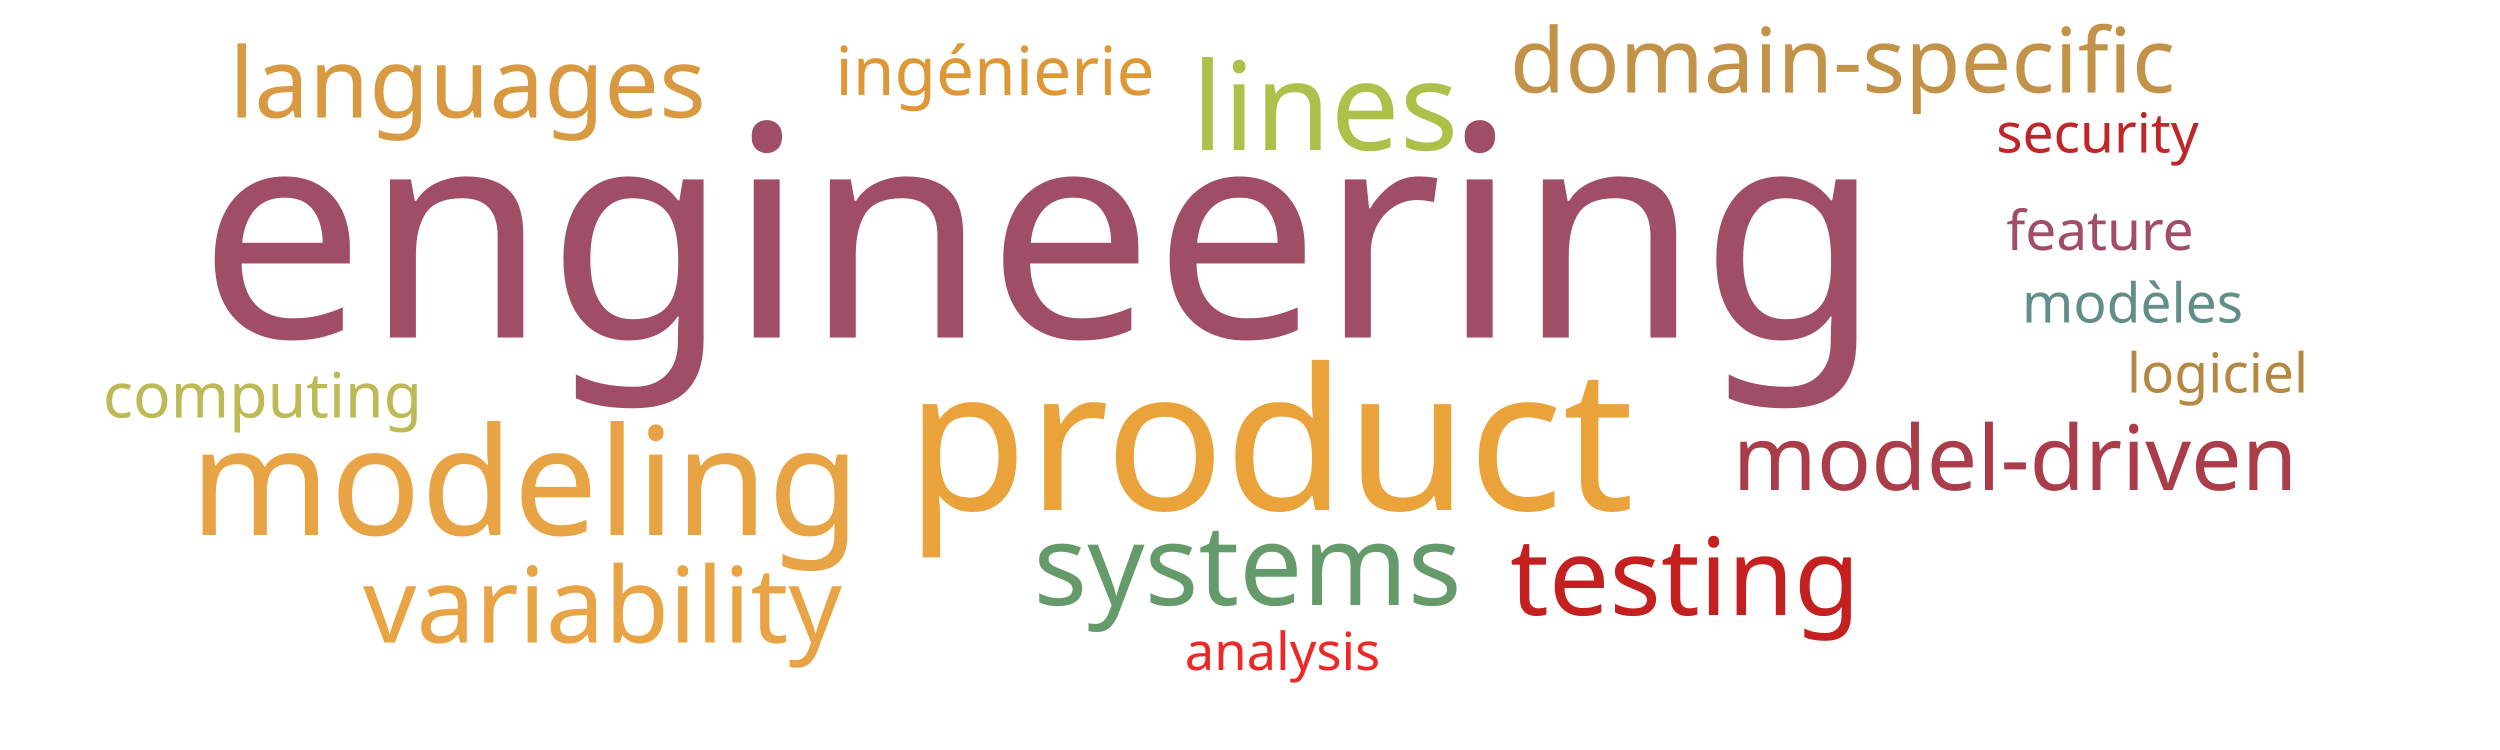
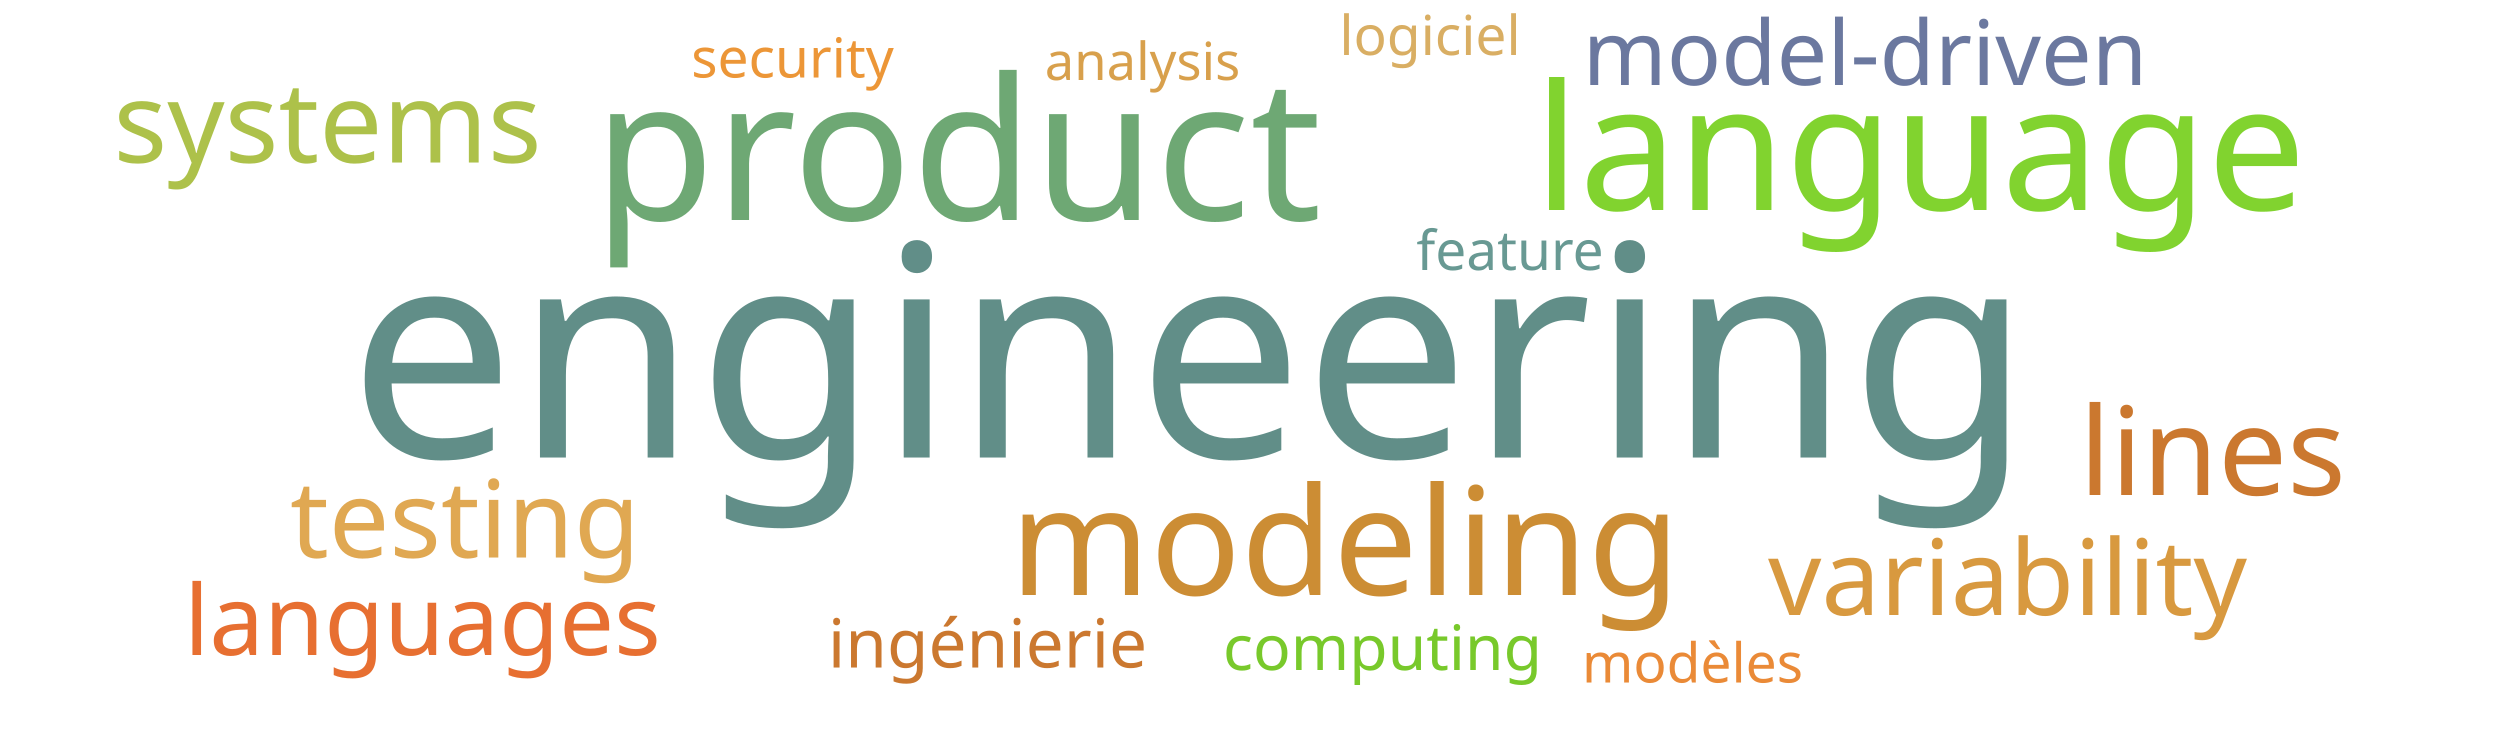
<svg xmlns="http://www.w3.org/2000/svg" width="1000" height="300">
  <g transform="translate(500, 150)">
-     <text text-anchor="middle" style="font-family: Impact; font-size: 118px; fill: #9f4e66" transform="translate(-84,-15)rotate(0)">engineering</text>
-     <text text-anchor="middle" style="font-family: Impact; font-size: 79px; fill: #eaa23b" transform="translate(8,54)rotate(0)">product</text>
-     <text text-anchor="middle" style="font-family: Impact; font-size: 60px; fill: #e8a444" transform="translate(-290,64)rotate(0)">modeling</text>
-     <text text-anchor="middle" style="font-family: Impact; font-size: 49px; fill: #adc14a" transform="translate(30,-90)rotate(0)">lines</text>
-     <text text-anchor="middle" style="font-family: Impact; font-size: 45px; fill: #659b6b" transform="translate(-1,92)rotate(0)">systems</text>
-     <text text-anchor="middle" style="font-family: Impact; font-size: 43px; fill: #c42020" transform="translate(174,96)rotate(0)">testing</text>
-     <text text-anchor="middle" style="font-family: Impact; font-size: 42px; fill: #e8a444" transform="translate(-259,107)rotate(0)">variability</text>
-     <text text-anchor="middle" style="font-family: Impact; font-size: 39px; fill: #d89940" transform="translate(-313,-103)rotate(0)">languages</text>
-     <text text-anchor="middle" style="font-family: Impact; font-size: 36px; fill: #c39249" transform="translate(237,-113)rotate(0)">domain-specific</text>
-     <text text-anchor="middle" style="font-family: Impact; font-size: 36px; fill: #ab3d4b" transform="translate(306,46)rotate(0)">model-driven</text>
-     <text text-anchor="middle" style="font-family: Impact; font-size: 27px; fill: #dd9735" transform="translate(-102,-112)rotate(0)">ingénierie</text>
-     <text text-anchor="middle" style="font-family: Impact; font-size: 25px; fill: #bdb954" transform="translate(-395,17)rotate(0)">computing</text>
-     <text text-anchor="middle" style="font-family: Impact; font-size: 22px; fill: #bf262a" transform="translate(339,-89)rotate(0)">security</text>
-     <text text-anchor="middle" style="font-family: Impact; font-size: 22px; fill: #9f4e66" transform="translate(340,-50)rotate(0)">feature</text>
-     <text text-anchor="middle" style="font-family: Impact; font-size: 22px; fill: #618e88" transform="translate(353,-21)rotate(0)">modèles</text>
-     <text text-anchor="middle" style="font-family: Impact; font-size: 22px; fill: #b58842" transform="translate(387,7)rotate(0)">logiciel</text>
-     <text text-anchor="middle" style="font-family: Impact; font-size: 21px; fill: #ef2727" transform="translate(13,118)rotate(0)">analysis</text>
+     <text text-anchor="middle" style="font-family: Impact; font-size: 118px; fill: #618e88" transform="translate(-24,33)rotate(0)">engineering</text>
+     <text text-anchor="middle" style="font-family: Impact; font-size: 79px; fill: #6ea874" transform="translate(-117,-62)rotate(0)">product</text>
+     <text text-anchor="middle" style="font-family: Impact; font-size: 70px; fill: #81d32f" transform="translate(268,-66)rotate(0)">language</text>
+     <text text-anchor="middle" style="font-family: Impact; font-size: 60px; fill: #cc8d34" transform="translate(38,88)rotate(0)">modeling</text>
+     <text text-anchor="middle" style="font-family: Impact; font-size: 49px; fill: #cb782f" transform="translate(385,48)rotate(0)">lines</text>
+     <text text-anchor="middle" style="font-family: Impact; font-size: 45px; fill: #adc14a" transform="translate(-369,-85)rotate(0)">systems</text>
+     <text text-anchor="middle" style="font-family: Impact; font-size: 43px; fill: #e0a852" transform="translate(-314,73)rotate(0)">testing</text>
+     <text text-anchor="middle" style="font-family: Impact; font-size: 42px; fill: #d8993f" transform="translate(303,96)rotate(0)">variability</text>
+     <text text-anchor="middle" style="font-family: Impact; font-size: 39px; fill: #e76f31" transform="translate(-331,112)rotate(0)">languages</text>
+     <text text-anchor="middle" style="font-family: Impact; font-size: 36px; fill: #6b789f" transform="translate(246,-116)rotate(0)">model-driven</text>
+     <text text-anchor="middle" style="font-family: Impact; font-size: 27px; fill: #cb782f" transform="translate(-105,117)rotate(0)">ingénierie</text>
+     <text text-anchor="middle" style="font-family: Impact; font-size: 25px; fill: #78c92b" transform="translate(53,118)rotate(0)">computing</text>
+     <text text-anchor="middle" style="font-family: Impact; font-size: 22px; fill: #ec9637" transform="translate(-183,-119)rotate(0)">security</text>
+     <text text-anchor="middle" style="font-family: Impact; font-size: 22px; fill: #689993" transform="translate(104,-42)rotate(0)">feature</text>
+     <text text-anchor="middle" style="font-family: Impact; font-size: 22px; fill: #ea8a37" transform="translate(177,123)rotate(0)">modèles</text>
+     <text text-anchor="middle" style="font-family: Impact; font-size: 22px; fill: #d9ae63" transform="translate(72,-128)rotate(0)">logiciel</text>
+     <text text-anchor="middle" style="font-family: Impact; font-size: 21px; fill: #d8a04c" transform="translate(-43,-118)rotate(0)">analysis</text>
  </g>
</svg>
